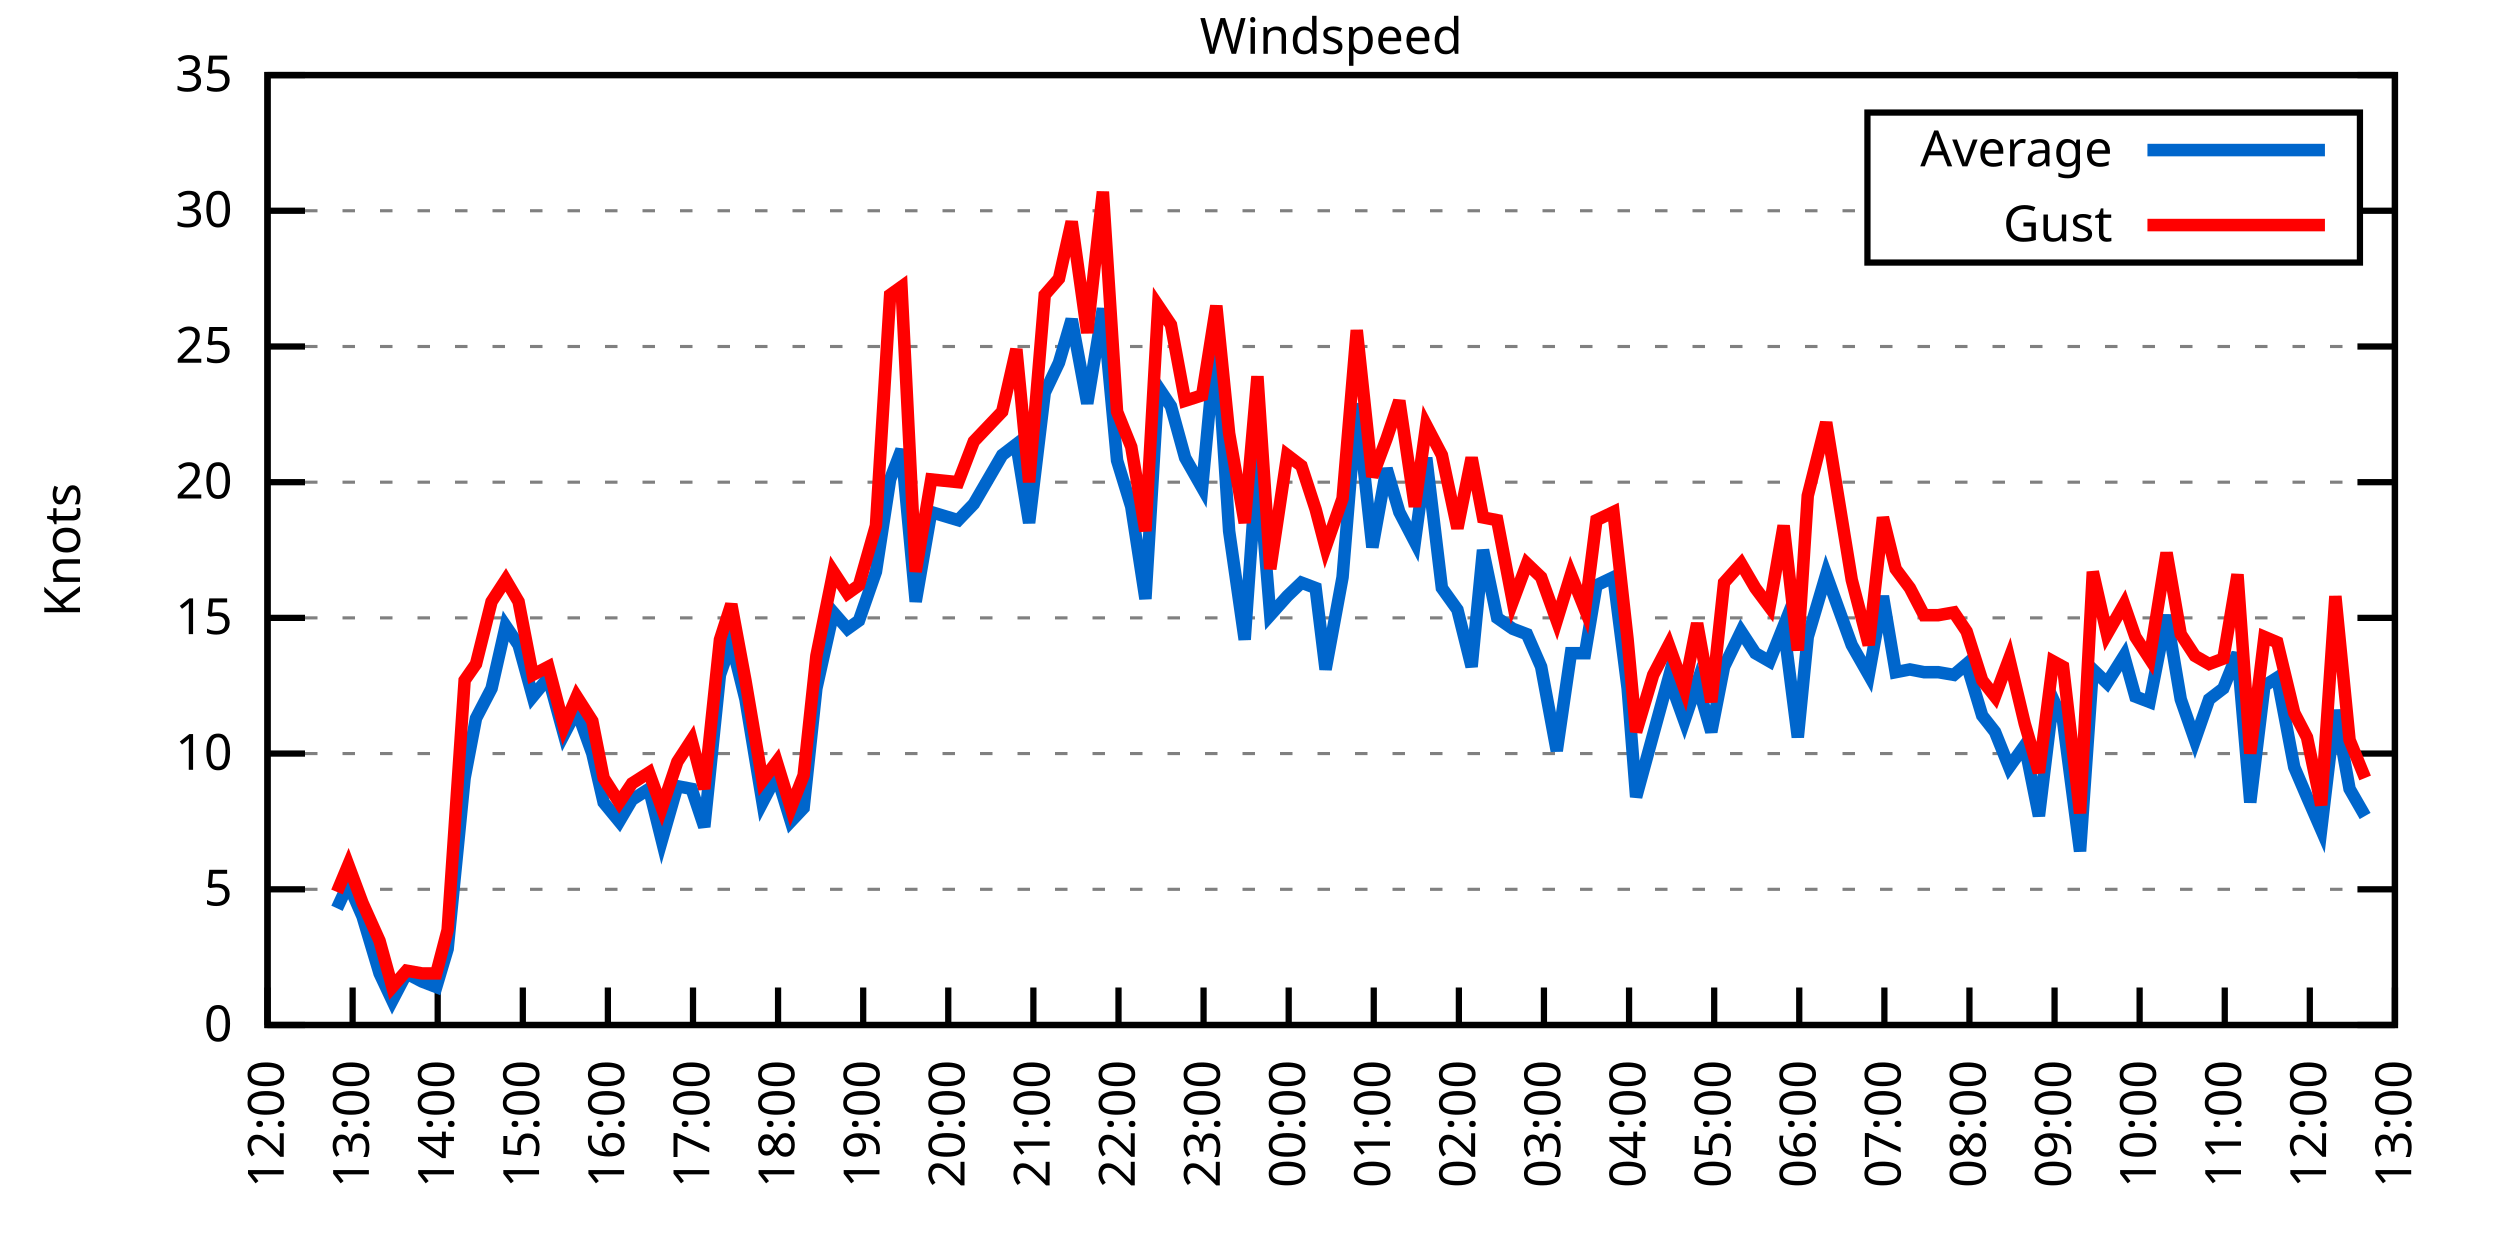
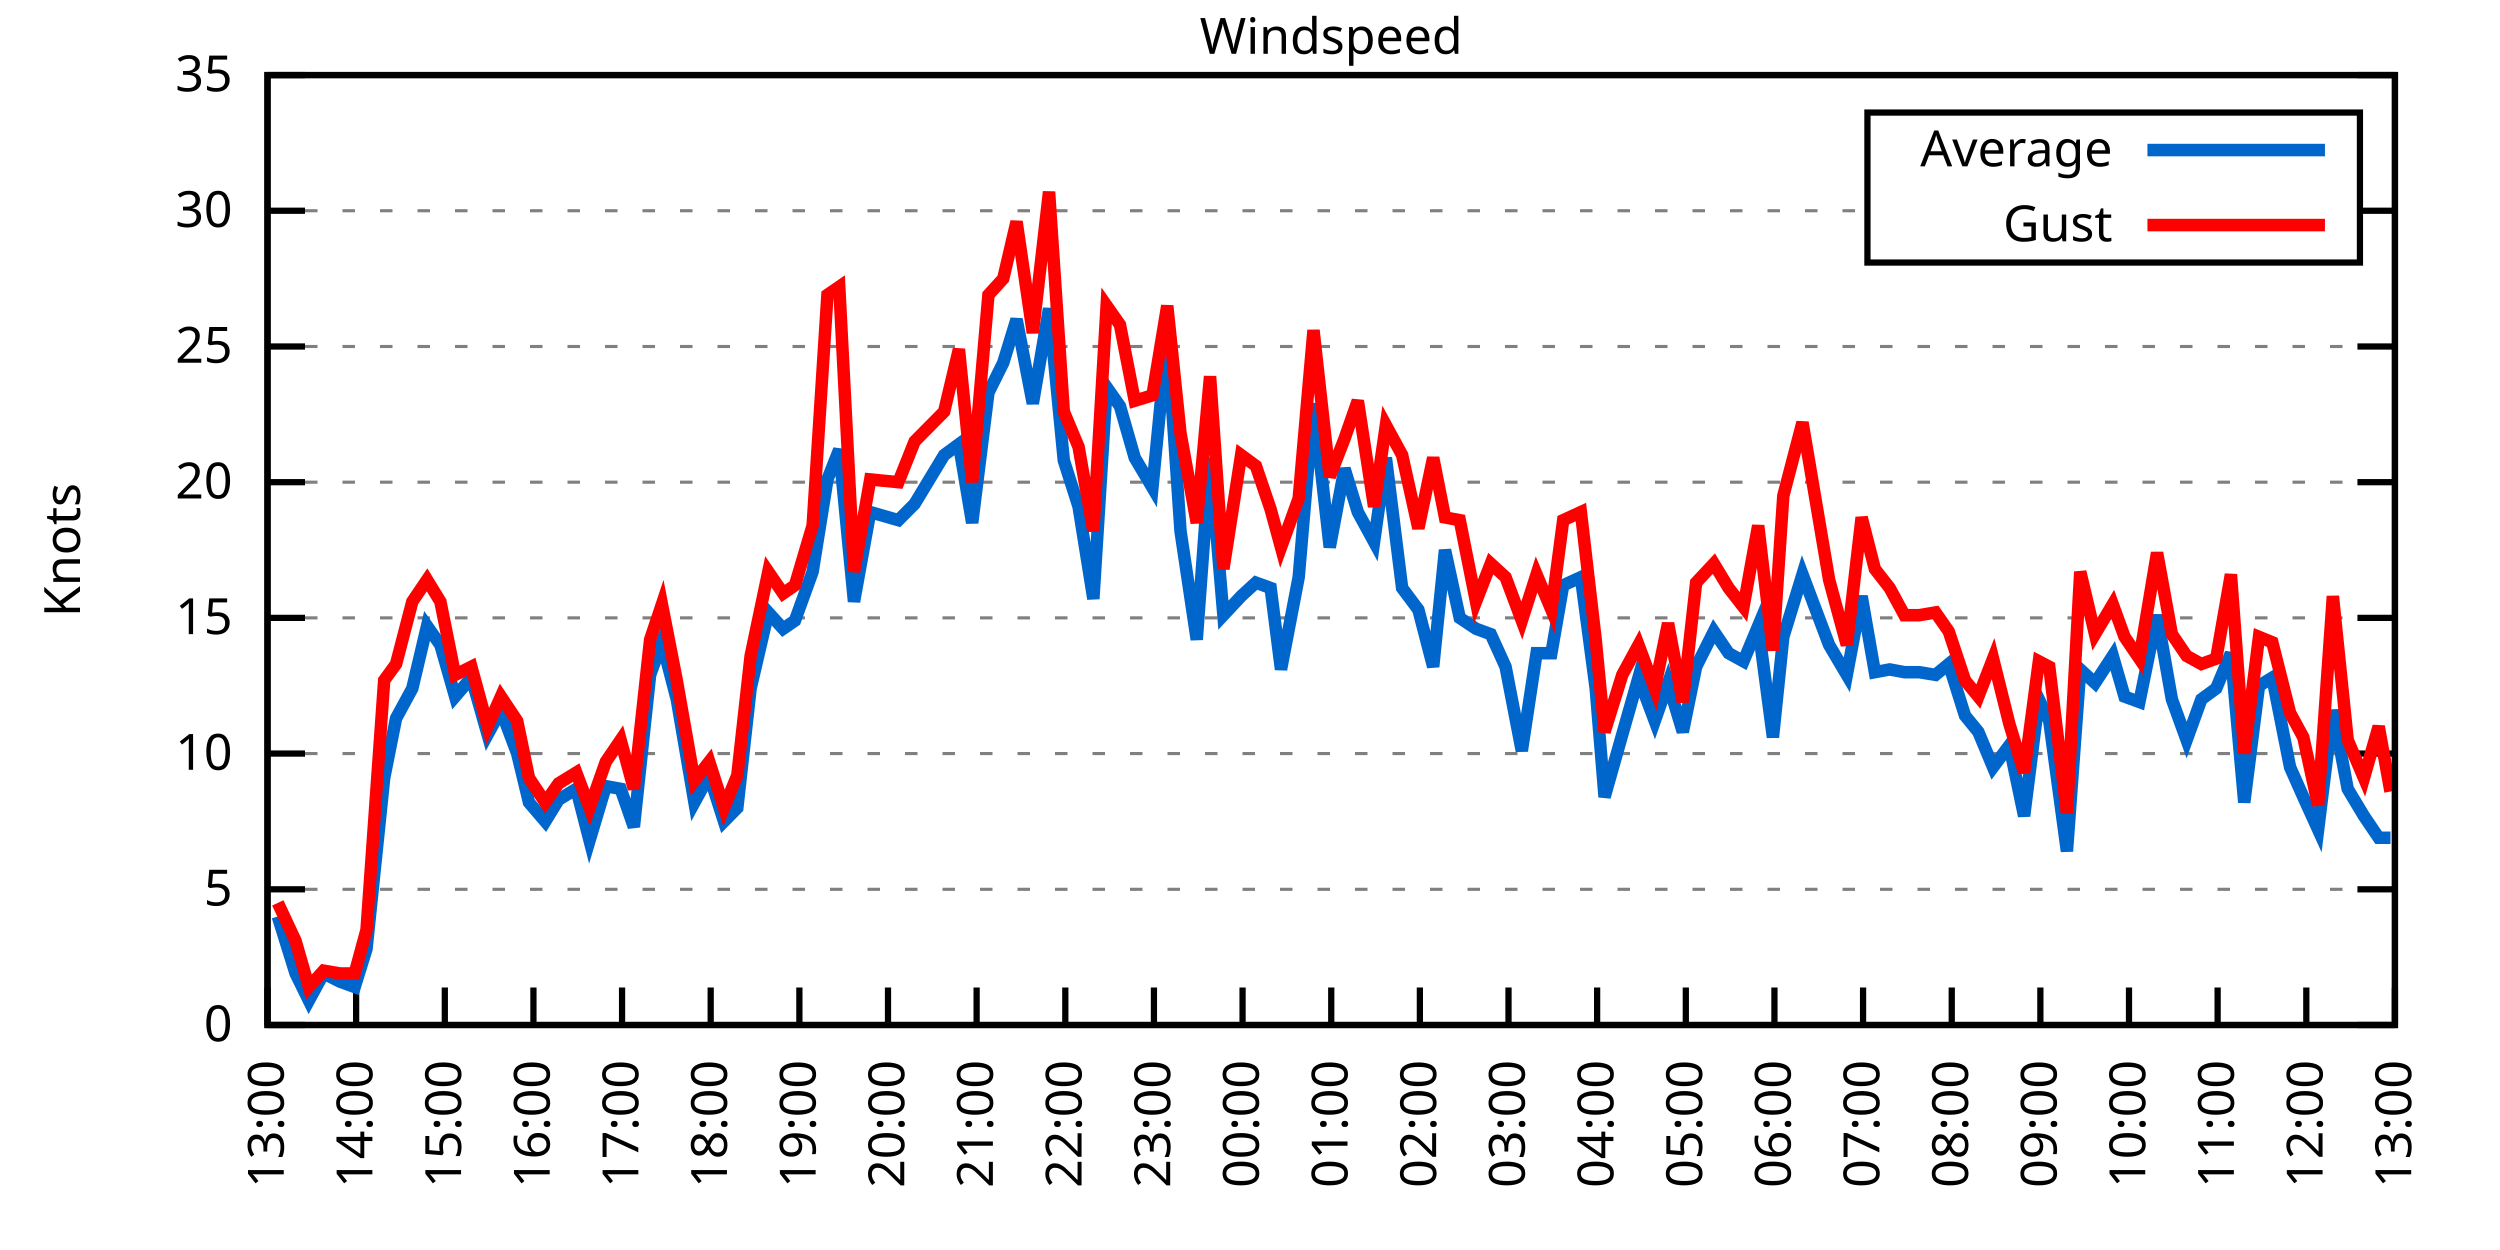
<svg xmlns="http://www.w3.org/2000/svg" xmlns:xlink="http://www.w3.org/1999/xlink" width="400" height="200" viewBox="0 0 400 200">
  <g id="gnuplot_canvas">
    <rect x="0" y="0" width="400" height="200" fill="none" />
    <defs>
      <circle id="gpDot" r="0.5" stroke-width="0.5" stroke="currentColor" />
      <path id="gpPt0" stroke-width="0.333" stroke="currentColor" d="M-1,0 h2 M0,-1 v2" />
      <path id="gpPt1" stroke-width="0.333" stroke="currentColor" d="M-1,-1 L1,1 M1,-1 L-1,1" />
      <path id="gpPt2" stroke-width="0.333" stroke="currentColor" d="M-1,0 L1,0 M0,-1 L0,1 M-1,-1 L1,1 M-1,1 L1,-1" />
      <rect id="gpPt3" stroke-width="0.333" stroke="currentColor" x="-1" y="-1" width="2" height="2" />
      <rect id="gpPt4" stroke-width="0.333" stroke="currentColor" fill="currentColor" x="-1" y="-1" width="2" height="2" />
      <circle id="gpPt5" stroke-width="0.333" stroke="currentColor" cx="0" cy="0" r="1" />
      <use xlink:href="#gpPt5" id="gpPt6" fill="currentColor" stroke="none" />
      <path id="gpPt7" stroke-width="0.333" stroke="currentColor" d="M0,-1.33 L-1.33,0.67 L1.33,0.67 z" />
      <use xlink:href="#gpPt7" id="gpPt8" fill="currentColor" stroke="none" />
      <use xlink:href="#gpPt7" id="gpPt9" stroke="currentColor" transform="rotate(180)" />
      <use xlink:href="#gpPt9" id="gpPt10" fill="currentColor" stroke="none" />
      <use xlink:href="#gpPt3" id="gpPt11" stroke="currentColor" transform="rotate(45)" />
      <use xlink:href="#gpPt11" id="gpPt12" fill="currentColor" stroke="none" />
      <path id="gpPt13" stroke-width="0.333" stroke="currentColor" d="M0,1.330 L1.265,0.411 L0.782,-1.067 L-0.782,-1.076 L-1.265,0.411 z" />
      <use xlink:href="#gpPt13" id="gpPt14" fill="currentColor" stroke="none" />
      <filter id="textbox" filterUnits="objectBoundingBox" x="0" y="0" height="1" width="1">
        <feFlood flood-color="white" flood-opacity="1" result="bgnd" />
        <feComposite in="SourceGraphic" in2="bgnd" operator="atop" />
      </filter>
      <filter id="greybox" filterUnits="objectBoundingBox" x="0" y="0" height="1" width="1">
        <feFlood flood-color="lightgrey" flood-opacity="1" result="grey" />
        <feComposite in="SourceGraphic" in2="grey" operator="atop" />
      </filter>
    </defs>
    <g fill="none" color="white" stroke="currentColor" stroke-width="1.00" stroke-linecap="butt" stroke-linejoin="miter">
</g>
    <g fill="none" color="black" stroke="currentColor" stroke-width="1.00" stroke-linecap="butt" stroke-linejoin="miter">
      <g stroke="none" shape-rendering="crispEdges">
        <polygon fill="rgb(255, 255, 255)" points="42.80,164.00 383.18,164.00 383.18,12.02 42.80,12.02 " />
      </g>
    </g>
    <g fill="none" color="black" stroke="currentColor" stroke-width="1.00" stroke-linecap="butt" stroke-linejoin="miter">
</g>
    <g fill="none" color="black" stroke="black" stroke-width="0.50" stroke-linecap="butt" stroke-linejoin="miter">
</g>
    <g fill="none" color="gray" stroke="currentColor" stroke-width="0.50" stroke-linecap="butt" stroke-linejoin="miter">
      <path stroke="gray" stroke-dasharray="2,4" class="gridline" d="M42.80,164.00 L383.19,164.00  " />
    </g>
    <g fill="none" color="gray" stroke="gray" stroke-width="1.00" stroke-linecap="butt" stroke-linejoin="miter">
</g>
    <g fill="none" color="black" stroke="currentColor" stroke-width="1.00" stroke-linecap="butt" stroke-linejoin="miter">
      <path stroke="black" d="M42.80,164.00 L48.80,164.00 M383.19,164.00 L377.19,164.00  " />
      <g transform="translate(37.20,166.60)" stroke="none" fill="black" font-family="Sans" font-size="8.00" text-anchor="end">
        <text>
          <tspan font-family="Sans"> 0</tspan>
        </text>
      </g>
    </g>
    <g fill="none" color="black" stroke="currentColor" stroke-width="1.00" stroke-linecap="butt" stroke-linejoin="miter">
</g>
    <g fill="none" color="black" stroke="black" stroke-width="0.50" stroke-linecap="butt" stroke-linejoin="miter">
</g>
    <g fill="none" color="gray" stroke="currentColor" stroke-width="0.50" stroke-linecap="butt" stroke-linejoin="miter">
      <path stroke="gray" stroke-dasharray="2,4" class="gridline" d="M42.80,142.29 L383.19,142.29  " />
    </g>
    <g fill="none" color="gray" stroke="gray" stroke-width="1.00" stroke-linecap="butt" stroke-linejoin="miter">
</g>
    <g fill="none" color="black" stroke="currentColor" stroke-width="1.00" stroke-linecap="butt" stroke-linejoin="miter">
      <path stroke="black" d="M42.80,142.29 L48.80,142.29 M383.19,142.29 L377.19,142.29  " />
      <g transform="translate(37.20,144.89)" stroke="none" fill="black" font-family="Sans" font-size="8.00" text-anchor="end">
        <text>
          <tspan font-family="Sans"> 5</tspan>
        </text>
      </g>
    </g>
    <g fill="none" color="black" stroke="currentColor" stroke-width="1.00" stroke-linecap="butt" stroke-linejoin="miter">
</g>
    <g fill="none" color="black" stroke="black" stroke-width="0.50" stroke-linecap="butt" stroke-linejoin="miter">
</g>
    <g fill="none" color="gray" stroke="currentColor" stroke-width="0.50" stroke-linecap="butt" stroke-linejoin="miter">
      <path stroke="gray" stroke-dasharray="2,4" class="gridline" d="M42.80,120.57 L383.19,120.57  " />
    </g>
    <g fill="none" color="gray" stroke="gray" stroke-width="1.00" stroke-linecap="butt" stroke-linejoin="miter">
</g>
    <g fill="none" color="black" stroke="currentColor" stroke-width="1.00" stroke-linecap="butt" stroke-linejoin="miter">
      <path stroke="black" d="M42.80,120.57 L48.80,120.57 M383.19,120.57 L377.19,120.57  " />
      <g transform="translate(37.20,123.17)" stroke="none" fill="black" font-family="Sans" font-size="8.00" text-anchor="end">
        <text>
          <tspan font-family="Sans"> 10</tspan>
        </text>
      </g>
    </g>
    <g fill="none" color="black" stroke="currentColor" stroke-width="1.00" stroke-linecap="butt" stroke-linejoin="miter">
</g>
    <g fill="none" color="black" stroke="black" stroke-width="0.50" stroke-linecap="butt" stroke-linejoin="miter">
</g>
    <g fill="none" color="gray" stroke="currentColor" stroke-width="0.50" stroke-linecap="butt" stroke-linejoin="miter">
      <path stroke="gray" stroke-dasharray="2,4" class="gridline" d="M42.80,98.86 L383.19,98.86  " />
    </g>
    <g fill="none" color="gray" stroke="gray" stroke-width="1.00" stroke-linecap="butt" stroke-linejoin="miter">
</g>
    <g fill="none" color="black" stroke="currentColor" stroke-width="1.00" stroke-linecap="butt" stroke-linejoin="miter">
      <path stroke="black" d="M42.80,98.86 L48.80,98.86 M383.19,98.86 L377.19,98.86  " />
      <g transform="translate(37.20,101.46)" stroke="none" fill="black" font-family="Sans" font-size="8.00" text-anchor="end">
        <text>
          <tspan font-family="Sans"> 15</tspan>
        </text>
      </g>
    </g>
    <g fill="none" color="black" stroke="currentColor" stroke-width="1.00" stroke-linecap="butt" stroke-linejoin="miter">
</g>
    <g fill="none" color="black" stroke="black" stroke-width="0.50" stroke-linecap="butt" stroke-linejoin="miter">
</g>
    <g fill="none" color="gray" stroke="currentColor" stroke-width="0.50" stroke-linecap="butt" stroke-linejoin="miter">
      <path stroke="gray" stroke-dasharray="2,4" class="gridline" d="M42.80,77.15 L383.19,77.15  " />
    </g>
    <g fill="none" color="gray" stroke="gray" stroke-width="1.00" stroke-linecap="butt" stroke-linejoin="miter">
</g>
    <g fill="none" color="black" stroke="currentColor" stroke-width="1.00" stroke-linecap="butt" stroke-linejoin="miter">
      <path stroke="black" d="M42.80,77.15 L48.80,77.15 M383.19,77.15 L377.19,77.15  " />
      <g transform="translate(37.20,79.75)" stroke="none" fill="black" font-family="Sans" font-size="8.00" text-anchor="end">
        <text>
          <tspan font-family="Sans"> 20</tspan>
        </text>
      </g>
    </g>
    <g fill="none" color="black" stroke="currentColor" stroke-width="1.00" stroke-linecap="butt" stroke-linejoin="miter">
</g>
    <g fill="none" color="black" stroke="black" stroke-width="0.50" stroke-linecap="butt" stroke-linejoin="miter">
</g>
    <g fill="none" color="gray" stroke="currentColor" stroke-width="0.50" stroke-linecap="butt" stroke-linejoin="miter">
      <path stroke="gray" stroke-dasharray="2,4" class="gridline" d="M42.80,55.44 L383.19,55.44  " />
    </g>
    <g fill="none" color="gray" stroke="gray" stroke-width="1.00" stroke-linecap="butt" stroke-linejoin="miter">
</g>
    <g fill="none" color="black" stroke="currentColor" stroke-width="1.00" stroke-linecap="butt" stroke-linejoin="miter">
      <path stroke="black" d="M42.80,55.44 L48.80,55.44 M383.19,55.44 L377.19,55.44  " />
      <g transform="translate(37.20,58.04)" stroke="none" fill="black" font-family="Sans" font-size="8.00" text-anchor="end">
        <text>
          <tspan font-family="Sans"> 25</tspan>
        </text>
      </g>
    </g>
    <g fill="none" color="black" stroke="currentColor" stroke-width="1.00" stroke-linecap="butt" stroke-linejoin="miter">
</g>
    <g fill="none" color="black" stroke="black" stroke-width="0.50" stroke-linecap="butt" stroke-linejoin="miter">
</g>
    <g fill="none" color="gray" stroke="currentColor" stroke-width="0.50" stroke-linecap="butt" stroke-linejoin="miter">
      <path stroke="gray" stroke-dasharray="2,4" class="gridline" d="M42.80,33.72 L298.79,33.72 M377.59,33.72 L383.19,33.72  " />
    </g>
    <g fill="none" color="gray" stroke="gray" stroke-width="1.00" stroke-linecap="butt" stroke-linejoin="miter">
</g>
    <g fill="none" color="black" stroke="currentColor" stroke-width="1.00" stroke-linecap="butt" stroke-linejoin="miter">
      <path stroke="black" d="M42.80,33.72 L48.80,33.72 M383.19,33.72 L377.19,33.72  " />
      <g transform="translate(37.20,36.32)" stroke="none" fill="black" font-family="Sans" font-size="8.00" text-anchor="end">
        <text>
          <tspan font-family="Sans"> 30</tspan>
        </text>
      </g>
    </g>
    <g fill="none" color="black" stroke="currentColor" stroke-width="1.00" stroke-linecap="butt" stroke-linejoin="miter">
</g>
    <g fill="none" color="black" stroke="black" stroke-width="0.50" stroke-linecap="butt" stroke-linejoin="miter">
</g>
    <g fill="none" color="gray" stroke="currentColor" stroke-width="0.50" stroke-linecap="butt" stroke-linejoin="miter">
      <path stroke="gray" stroke-dasharray="2,4" class="gridline" d="M42.80,12.01 L383.19,12.01  " />
    </g>
    <g fill="none" color="gray" stroke="gray" stroke-width="1.00" stroke-linecap="butt" stroke-linejoin="miter">
</g>
    <g fill="none" color="black" stroke="currentColor" stroke-width="1.00" stroke-linecap="butt" stroke-linejoin="miter">
      <path stroke="black" d="M42.80,12.01 L48.80,12.01 M383.19,12.01 L377.19,12.01  " />
      <g transform="translate(37.20,14.61)" stroke="none" fill="black" font-family="Sans" font-size="8.00" text-anchor="end">
        <text>
          <tspan font-family="Sans"> 35</tspan>
        </text>
      </g>
    </g>
    <g fill="none" color="black" stroke="currentColor" stroke-width="1.00" stroke-linecap="butt" stroke-linejoin="miter">
      <path stroke="black" d="M42.80,164.00 L42.80,158.00  " />
      <g transform="translate(45.40,169.60) rotate(270.00)" stroke="none" fill="black" font-family="Sans" font-size="8.00" text-anchor="end">
        <text>
-           <tspan font-family="Sans">12:00</tspan>
-         </text>
-       </g>
-     </g>
-     <g fill="none" color="black" stroke="currentColor" stroke-width="1.00" stroke-linecap="butt" stroke-linejoin="miter">
-       <path stroke="black" d="M56.42,164.00 L56.42,158.00  " />
-       <g transform="translate(59.02,169.60) rotate(270.00)" stroke="none" fill="black" font-family="Sans" font-size="8.00" text-anchor="end">
-         <text>
          <tspan font-family="Sans">13:00</tspan>
        </text>
      </g>
    </g>
    <g fill="none" color="black" stroke="currentColor" stroke-width="1.00" stroke-linecap="butt" stroke-linejoin="miter">
-       <path stroke="black" d="M70.03,164.00 L70.03,158.00  " />
-       <g transform="translate(72.63,169.60) rotate(270.00)" stroke="none" fill="black" font-family="Sans" font-size="8.00" text-anchor="end">
+       <path stroke="black" d="M56.98,164.00 L56.98,158.00  " />
+       <g transform="translate(59.58,169.60) rotate(270.00)" stroke="none" fill="black" font-family="Sans" font-size="8.00" text-anchor="end">
        <text>
          <tspan font-family="Sans">14:00</tspan>
        </text>
      </g>
    </g>
    <g fill="none" color="black" stroke="currentColor" stroke-width="1.00" stroke-linecap="butt" stroke-linejoin="miter">
-       <path stroke="black" d="M83.65,164.00 L83.65,158.00  " />
-       <g transform="translate(86.25,169.60) rotate(270.00)" stroke="none" fill="black" font-family="Sans" font-size="8.00" text-anchor="end">
+       <path stroke="black" d="M71.17,164.00 L71.17,158.00  " />
+       <g transform="translate(73.77,169.60) rotate(270.00)" stroke="none" fill="black" font-family="Sans" font-size="8.00" text-anchor="end">
        <text>
          <tspan font-family="Sans">15:00</tspan>
        </text>
      </g>
    </g>
    <g fill="none" color="black" stroke="currentColor" stroke-width="1.00" stroke-linecap="butt" stroke-linejoin="miter">
-       <path stroke="black" d="M97.26,164.00 L97.26,158.00  " />
-       <g transform="translate(99.86,169.60) rotate(270.00)" stroke="none" fill="black" font-family="Sans" font-size="8.00" text-anchor="end">
+       <path stroke="black" d="M85.35,164.00 L85.35,158.00  " />
+       <g transform="translate(87.95,169.60) rotate(270.00)" stroke="none" fill="black" font-family="Sans" font-size="8.00" text-anchor="end">
        <text>
          <tspan font-family="Sans">16:00</tspan>
        </text>
      </g>
    </g>
    <g fill="none" color="black" stroke="currentColor" stroke-width="1.00" stroke-linecap="butt" stroke-linejoin="miter">
-       <path stroke="black" d="M110.88,164.00 L110.88,158.00  " />
-       <g transform="translate(113.48,169.60) rotate(270.00)" stroke="none" fill="black" font-family="Sans" font-size="8.00" text-anchor="end">
+       <path stroke="black" d="M99.53,164.00 L99.53,158.00  " />
+       <g transform="translate(102.13,169.60) rotate(270.00)" stroke="none" fill="black" font-family="Sans" font-size="8.00" text-anchor="end">
        <text>
          <tspan font-family="Sans">17:00</tspan>
        </text>
      </g>
    </g>
    <g fill="none" color="black" stroke="currentColor" stroke-width="1.00" stroke-linecap="butt" stroke-linejoin="miter">
-       <path stroke="black" d="M124.49,164.00 L124.49,158.00  " />
-       <g transform="translate(127.09,169.60) rotate(270.00)" stroke="none" fill="black" font-family="Sans" font-size="8.00" text-anchor="end">
+       <path stroke="black" d="M113.71,164.00 L113.71,158.00  " />
+       <g transform="translate(116.31,169.60) rotate(270.00)" stroke="none" fill="black" font-family="Sans" font-size="8.00" text-anchor="end">
        <text>
          <tspan font-family="Sans">18:00</tspan>
        </text>
      </g>
    </g>
    <g fill="none" color="black" stroke="currentColor" stroke-width="1.00" stroke-linecap="butt" stroke-linejoin="miter">
-       <path stroke="black" d="M138.11,164.00 L138.11,158.00  " />
-       <g transform="translate(140.71,169.60) rotate(270.00)" stroke="none" fill="black" font-family="Sans" font-size="8.00" text-anchor="end">
+       <path stroke="black" d="M127.90,164.00 L127.90,158.00  " />
+       <g transform="translate(130.50,169.60) rotate(270.00)" stroke="none" fill="black" font-family="Sans" font-size="8.00" text-anchor="end">
        <text>
          <tspan font-family="Sans">19:00</tspan>
        </text>
      </g>
    </g>
    <g fill="none" color="black" stroke="currentColor" stroke-width="1.00" stroke-linecap="butt" stroke-linejoin="miter">
-       <path stroke="black" d="M151.72,164.00 L151.72,158.00  " />
-       <g transform="translate(154.32,169.60) rotate(270.00)" stroke="none" fill="black" font-family="Sans" font-size="8.00" text-anchor="end">
+       <path stroke="black" d="M142.08,164.00 L142.08,158.00  " />
+       <g transform="translate(144.68,169.60) rotate(270.00)" stroke="none" fill="black" font-family="Sans" font-size="8.00" text-anchor="end">
        <text>
          <tspan font-family="Sans">20:00</tspan>
        </text>
      </g>
    </g>
    <g fill="none" color="black" stroke="currentColor" stroke-width="1.00" stroke-linecap="butt" stroke-linejoin="miter">
-       <path stroke="black" d="M165.34,164.00 L165.34,158.00  " />
-       <g transform="translate(167.94,169.60) rotate(270.00)" stroke="none" fill="black" font-family="Sans" font-size="8.00" text-anchor="end">
+       <path stroke="black" d="M156.26,164.00 L156.26,158.00  " />
+       <g transform="translate(158.86,169.60) rotate(270.00)" stroke="none" fill="black" font-family="Sans" font-size="8.00" text-anchor="end">
        <text>
          <tspan font-family="Sans">21:00</tspan>
        </text>
      </g>
    </g>
    <g fill="none" color="black" stroke="currentColor" stroke-width="1.00" stroke-linecap="butt" stroke-linejoin="miter">
-       <path stroke="black" d="M178.96,164.00 L178.96,158.00  " />
-       <g transform="translate(181.56,169.60) rotate(270.00)" stroke="none" fill="black" font-family="Sans" font-size="8.00" text-anchor="end">
+       <path stroke="black" d="M170.45,164.00 L170.45,158.00  " />
+       <g transform="translate(173.05,169.60) rotate(270.00)" stroke="none" fill="black" font-family="Sans" font-size="8.00" text-anchor="end">
        <text>
          <tspan font-family="Sans">22:00</tspan>
        </text>
      </g>
    </g>
    <g fill="none" color="black" stroke="currentColor" stroke-width="1.00" stroke-linecap="butt" stroke-linejoin="miter">
-       <path stroke="black" d="M192.57,164.00 L192.57,158.00  " />
-       <g transform="translate(195.17,169.60) rotate(270.00)" stroke="none" fill="black" font-family="Sans" font-size="8.00" text-anchor="end">
+       <path stroke="black" d="M184.63,164.00 L184.63,158.00  " />
+       <g transform="translate(187.23,169.60) rotate(270.00)" stroke="none" fill="black" font-family="Sans" font-size="8.00" text-anchor="end">
        <text>
          <tspan font-family="Sans">23:00</tspan>
        </text>
      </g>
    </g>
    <g fill="none" color="black" stroke="currentColor" stroke-width="1.00" stroke-linecap="butt" stroke-linejoin="miter">
-       <path stroke="black" d="M206.19,164.00 L206.19,158.00  " />
-       <g transform="translate(208.79,169.60) rotate(270.00)" stroke="none" fill="black" font-family="Sans" font-size="8.00" text-anchor="end">
+       <path stroke="black" d="M198.81,164.00 L198.81,158.00  " />
+       <g transform="translate(201.41,169.60) rotate(270.00)" stroke="none" fill="black" font-family="Sans" font-size="8.00" text-anchor="end">
        <text>
          <tspan font-family="Sans">00:00</tspan>
        </text>
      </g>
    </g>
    <g fill="none" color="black" stroke="currentColor" stroke-width="1.00" stroke-linecap="butt" stroke-linejoin="miter">
-       <path stroke="black" d="M219.80,164.00 L219.80,158.00  " />
-       <g transform="translate(222.40,169.60) rotate(270.00)" stroke="none" fill="black" font-family="Sans" font-size="8.00" text-anchor="end">
+       <path stroke="black" d="M213.00,164.00 L213.00,158.00  " />
+       <g transform="translate(215.60,169.60) rotate(270.00)" stroke="none" fill="black" font-family="Sans" font-size="8.00" text-anchor="end">
        <text>
          <tspan font-family="Sans">01:00</tspan>
        </text>
      </g>
    </g>
    <g fill="none" color="black" stroke="currentColor" stroke-width="1.00" stroke-linecap="butt" stroke-linejoin="miter">
-       <path stroke="black" d="M233.42,164.00 L233.42,158.00  " />
-       <g transform="translate(236.02,169.60) rotate(270.00)" stroke="none" fill="black" font-family="Sans" font-size="8.00" text-anchor="end">
+       <path stroke="black" d="M227.18,164.00 L227.18,158.00  " />
+       <g transform="translate(229.78,169.60) rotate(270.00)" stroke="none" fill="black" font-family="Sans" font-size="8.00" text-anchor="end">
        <text>
          <tspan font-family="Sans">02:00</tspan>
        </text>
      </g>
    </g>
    <g fill="none" color="black" stroke="currentColor" stroke-width="1.00" stroke-linecap="butt" stroke-linejoin="miter">
-       <path stroke="black" d="M247.03,164.00 L247.03,158.00  " />
-       <g transform="translate(249.63,169.60) rotate(270.00)" stroke="none" fill="black" font-family="Sans" font-size="8.00" text-anchor="end">
+       <path stroke="black" d="M241.36,164.00 L241.36,158.00  " />
+       <g transform="translate(243.96,169.60) rotate(270.00)" stroke="none" fill="black" font-family="Sans" font-size="8.00" text-anchor="end">
        <text>
          <tspan font-family="Sans">03:00</tspan>
        </text>
      </g>
    </g>
    <g fill="none" color="black" stroke="currentColor" stroke-width="1.00" stroke-linecap="butt" stroke-linejoin="miter">
-       <path stroke="black" d="M260.65,164.00 L260.65,158.00  " />
-       <g transform="translate(263.25,169.60) rotate(270.00)" stroke="none" fill="black" font-family="Sans" font-size="8.00" text-anchor="end">
+       <path stroke="black" d="M255.54,164.00 L255.54,158.00  " />
+       <g transform="translate(258.14,169.60) rotate(270.00)" stroke="none" fill="black" font-family="Sans" font-size="8.00" text-anchor="end">
        <text>
          <tspan font-family="Sans">04:00</tspan>
        </text>
      </g>
    </g>
    <g fill="none" color="black" stroke="currentColor" stroke-width="1.00" stroke-linecap="butt" stroke-linejoin="miter">
-       <path stroke="black" d="M274.27,164.00 L274.27,158.00  " />
-       <g transform="translate(276.87,169.60) rotate(270.00)" stroke="none" fill="black" font-family="Sans" font-size="8.00" text-anchor="end">
+       <path stroke="black" d="M269.73,164.00 L269.73,158.00  " />
+       <g transform="translate(272.33,169.60) rotate(270.00)" stroke="none" fill="black" font-family="Sans" font-size="8.00" text-anchor="end">
        <text>
          <tspan font-family="Sans">05:00</tspan>
        </text>
      </g>
    </g>
    <g fill="none" color="black" stroke="currentColor" stroke-width="1.00" stroke-linecap="butt" stroke-linejoin="miter">
-       <path stroke="black" d="M287.88,164.00 L287.88,158.00  " />
-       <g transform="translate(290.48,169.60) rotate(270.00)" stroke="none" fill="black" font-family="Sans" font-size="8.00" text-anchor="end">
+       <path stroke="black" d="M283.91,164.00 L283.91,158.00  " />
+       <g transform="translate(286.51,169.60) rotate(270.00)" stroke="none" fill="black" font-family="Sans" font-size="8.00" text-anchor="end">
        <text>
          <tspan font-family="Sans">06:00</tspan>
        </text>
      </g>
    </g>
    <g fill="none" color="black" stroke="currentColor" stroke-width="1.00" stroke-linecap="butt" stroke-linejoin="miter">
-       <path stroke="black" d="M301.50,164.00 L301.50,158.00  " />
-       <g transform="translate(304.10,169.60) rotate(270.00)" stroke="none" fill="black" font-family="Sans" font-size="8.00" text-anchor="end">
+       <path stroke="black" d="M298.09,164.00 L298.09,158.00  " />
+       <g transform="translate(300.69,169.60) rotate(270.00)" stroke="none" fill="black" font-family="Sans" font-size="8.00" text-anchor="end">
        <text>
          <tspan font-family="Sans">07:00</tspan>
        </text>
      </g>
    </g>
    <g fill="none" color="black" stroke="currentColor" stroke-width="1.00" stroke-linecap="butt" stroke-linejoin="miter">
-       <path stroke="black" d="M315.11,164.00 L315.11,158.00  " />
-       <g transform="translate(317.71,169.60) rotate(270.00)" stroke="none" fill="black" font-family="Sans" font-size="8.00" text-anchor="end">
+       <path stroke="black" d="M312.28,164.00 L312.28,158.00  " />
+       <g transform="translate(314.88,169.60) rotate(270.00)" stroke="none" fill="black" font-family="Sans" font-size="8.00" text-anchor="end">
        <text>
          <tspan font-family="Sans">08:00</tspan>
        </text>
      </g>
    </g>
    <g fill="none" color="black" stroke="currentColor" stroke-width="1.00" stroke-linecap="butt" stroke-linejoin="miter">
-       <path stroke="black" d="M328.73,164.00 L328.73,158.00  " />
-       <g transform="translate(331.33,169.60) rotate(270.00)" stroke="none" fill="black" font-family="Sans" font-size="8.00" text-anchor="end">
+       <path stroke="black" d="M326.46,164.00 L326.46,158.00  " />
+       <g transform="translate(329.06,169.60) rotate(270.00)" stroke="none" fill="black" font-family="Sans" font-size="8.00" text-anchor="end">
        <text>
          <tspan font-family="Sans">09:00</tspan>
        </text>
      </g>
    </g>
    <g fill="none" color="black" stroke="currentColor" stroke-width="1.00" stroke-linecap="butt" stroke-linejoin="miter">
-       <path stroke="black" d="M342.34,164.00 L342.34,158.00  " />
-       <g transform="translate(344.94,169.60) rotate(270.00)" stroke="none" fill="black" font-family="Sans" font-size="8.00" text-anchor="end">
+       <path stroke="black" d="M340.64,164.00 L340.64,158.00  " />
+       <g transform="translate(343.24,169.60) rotate(270.00)" stroke="none" fill="black" font-family="Sans" font-size="8.00" text-anchor="end">
        <text>
          <tspan font-family="Sans">10:00</tspan>
        </text>
      </g>
    </g>
    <g fill="none" color="black" stroke="currentColor" stroke-width="1.00" stroke-linecap="butt" stroke-linejoin="miter">
-       <path stroke="black" d="M355.96,164.00 L355.96,158.00  " />
-       <g transform="translate(358.56,169.60) rotate(270.00)" stroke="none" fill="black" font-family="Sans" font-size="8.00" text-anchor="end">
+       <path stroke="black" d="M354.82,164.00 L354.82,158.00  " />
+       <g transform="translate(357.42,169.60) rotate(270.00)" stroke="none" fill="black" font-family="Sans" font-size="8.00" text-anchor="end">
        <text>
          <tspan font-family="Sans">11:00</tspan>
        </text>
      </g>
    </g>
    <g fill="none" color="black" stroke="currentColor" stroke-width="1.00" stroke-linecap="butt" stroke-linejoin="miter">
-       <path stroke="black" d="M369.57,164.00 L369.57,158.00  " />
-       <g transform="translate(372.17,169.60) rotate(270.00)" stroke="none" fill="black" font-family="Sans" font-size="8.00" text-anchor="end">
+       <path stroke="black" d="M369.01,164.00 L369.01,158.00  " />
+       <g transform="translate(371.61,169.60) rotate(270.00)" stroke="none" fill="black" font-family="Sans" font-size="8.00" text-anchor="end">
        <text>
          <tspan font-family="Sans">12:00</tspan>
        </text>
      </g>
    </g>
    <g fill="none" color="black" stroke="currentColor" stroke-width="1.00" stroke-linecap="butt" stroke-linejoin="miter">
      <path stroke="black" d="M383.19,164.00 L383.19,158.00  " />
      <g transform="translate(385.79,169.60) rotate(270.00)" stroke="none" fill="black" font-family="Sans" font-size="8.00" text-anchor="end">
        <text>
          <tspan font-family="Sans">13:00</tspan>
        </text>
      </g>
    </g>
    <g fill="none" color="black" stroke="currentColor" stroke-width="1.00" stroke-linecap="butt" stroke-linejoin="miter">
</g>
    <g fill="none" color="black" stroke="currentColor" stroke-width="1.00" stroke-linecap="butt" stroke-linejoin="miter">
      <path stroke="black" d="M42.80,12.01 L42.80,164.00 L383.19,164.00 L383.19,12.01 L42.80,12.01 Z  " />
    </g>
    <g fill="none" color="black" stroke="currentColor" stroke-width="1.00" stroke-linecap="butt" stroke-linejoin="miter">
</g>
    <g fill="none" color="black" stroke="currentColor" stroke-width="1.00" stroke-linecap="butt" stroke-linejoin="miter">
      <path stroke="black" d="M298.79,42.01 L298.79,18.01 L377.59,18.01 L377.59,42.01 L298.79,42.01 Z  " />
    </g>
    <g id="Windspeed_plot_1">
      <g fill="none" color="white" stroke="black" stroke-width="2.00" stroke-linecap="butt" stroke-linejoin="miter">
</g>
      <g fill="none" color="black" stroke="currentColor" stroke-width="2.00" stroke-linecap="butt" stroke-linejoin="miter">
        <g transform="translate(337.99,26.61)" stroke="none" fill="black" font-family="Sans" font-size="8.00" text-anchor="end">
          <text>
            <tspan font-family="Sans">Average</tspan>
          </text>
        </g>
      </g>
      <g fill="none" color="black" stroke="currentColor" stroke-width="2.00" stroke-linecap="butt" stroke-linejoin="miter">
-         <path stroke="rgb(  0, 102, 204)" d="M343.59,24.01 L371.99,24.01 M53.92,145.33 L55.73,141.42 L58.00,146.63 L60.73,155.75 L62.77,160.09 L65.04,155.75   L67.54,157.05 L69.80,157.92 L71.62,151.84 L74.34,124.48 L76.16,114.93 L78.65,110.15 L80.92,100.16 L82.97,103.20   L85.24,111.45 L87.73,108.42 L90.23,117.53 L92.27,113.63 L94.77,120.57 L96.58,128.39 L99.08,131.43 L101.12,127.96   L103.84,126.22 L105.89,134.47 L108.38,125.79 L110.65,126.22 L112.69,132.30 L115.19,107.98 L117.01,102.77 L119.27,111.89   L122.00,128.39 L124.27,124.05 L126.54,131.43 L128.58,129.26 L130.62,110.15 L133.34,97.99 L135.61,100.60 L137.43,99.30   L140.15,91.48 L142.42,76.71 L144.24,71.94 L146.51,96.26 L149.00,81.93 L153.31,83.23 L155.81,80.62 L160.35,72.81   L162.62,71.07 L164.66,83.66 L167.16,62.82 L169.43,58.04 L171.47,51.09 L173.96,64.56 L176.46,49.36 L178.73,73.67   L181.00,81.06 L183.27,95.82 L185.31,61.95 L187.35,64.99 L189.62,73.24 L192.34,78.02 L194.61,53.70 L196.66,84.97   L199.15,102.34 L201.19,73.24 L203.24,98.43 L205.96,95.39 L208.23,93.22 L210.50,94.08 L212.09,107.11 L214.81,92.35   L217.08,64.56 L219.58,87.57 L221.85,74.98 L223.89,81.93 L226.38,86.70 L228.20,73.24 L230.70,94.08 L233.19,97.56   L235.46,106.68 L237.28,88.00 L239.55,98.86 L242.04,100.60 L244.31,101.47 L246.58,106.68 L249.08,120.14 L251.35,104.51   L253.61,104.51 L255.43,93.65 L258.15,92.35 L260.42,110.15 L261.78,127.52 L264.51,117.53 L267.00,108.42 L269.50,115.36   L271.54,109.28 L273.81,117.10 L275.85,106.68 L278.58,101.03 L280.85,104.51 L283.12,105.81 L285.38,100.16 L287.65,117.97   L289.24,101.90 L292.19,91.91 L294.23,97.56 L296.28,103.20 L299.00,107.98 L301.27,95.39 L303.31,107.55 L305.58,107.11   L307.85,107.55 L310.12,107.55 L312.62,107.98 L314.66,106.24 L317.15,114.49 L319.20,117.10 L321.47,122.75 L323.96,119.27   L326.23,130.56 L328.50,111.89 L330.09,115.36 L332.81,136.21 L334.85,107.11 L337.12,109.28 L339.85,104.94 L341.66,111.45   L343.93,112.32 L346.65,98.43 L348.92,111.89 L351.19,118.40 L353.46,111.89 L355.73,110.15 L358.00,104.51 L360.04,128.39   L362.31,109.72 L364.36,108.42 L367.08,122.75 L369.12,127.52 L371.39,132.73 L373.66,113.63 L375.93,126.22 L378.42,130.56    " />
+         <path stroke="rgb(  0, 102, 204)" d="M343.59,24.01 L371.99,24.01 M44.45,146.63 L47.29,155.75 L49.42,160.09 L51.78,155.75 L54.38,157.05 L56.75,157.92   L58.64,151.84 L61.47,124.48 L63.37,114.93 L65.97,110.15 L68.33,100.16 L70.46,103.20 L72.82,111.45 L75.42,108.42   L78.02,117.53 L80.15,113.63 L82.75,120.57 L84.64,128.39 L87.24,131.43 L89.37,127.96 L92.20,126.22 L94.33,134.47   L96.93,125.79 L99.30,126.22 L101.42,132.30 L104.02,107.98 L105.91,102.77 L108.28,111.89 L111.11,128.39 L113.48,124.05   L115.84,131.43 L117.97,129.26 L120.10,110.15 L122.93,97.99 L125.30,100.60 L127.19,99.30 L130.02,91.48 L132.39,76.71   L134.28,71.94 L136.64,96.26 L139.24,81.93 L143.74,83.23 L146.34,80.62 L151.06,72.81 L153.43,71.07 L155.55,83.66   L158.15,62.82 L160.52,58.04 L162.65,51.09 L165.25,64.56 L167.85,49.36 L170.21,73.67 L172.57,81.06 L174.94,95.82   L177.06,61.95 L179.19,64.99 L181.56,73.24 L184.39,78.02 L186.76,53.70 L188.88,84.97 L191.48,102.34 L193.61,73.24   L195.74,98.43 L198.58,95.39 L200.94,93.22 L203.30,94.08 L204.96,107.11 L207.79,92.35 L210.16,64.56 L212.76,87.57   L215.12,74.98 L217.25,81.93 L219.85,86.70 L221.74,73.24 L224.34,94.08 L226.94,97.56 L229.31,106.68 L231.20,88.00   L233.56,98.86 L236.16,100.60 L238.52,101.47 L240.89,106.68 L243.49,120.14 L245.85,104.51 L248.22,104.51 L250.11,93.65   L252.94,92.35 L255.31,110.15 L256.73,127.52 L259.56,117.53 L262.16,108.42 L264.76,115.36 L266.89,109.28 L269.25,117.10   L271.38,106.68 L274.22,101.03 L276.58,104.51 L278.95,105.81 L281.31,100.16 L283.67,117.97 L285.33,101.90 L288.40,91.91   L290.53,97.56 L292.66,103.20 L295.49,107.98 L297.86,95.39 L299.98,107.55 L302.35,107.11 L304.71,107.55 L307.08,107.55   L309.68,107.98 L311.80,106.24 L314.40,114.49 L316.53,117.10 L318.89,122.75 L321.49,119.27 L323.86,130.56 L326.22,111.89   L327.88,115.36 L330.71,136.21 L332.84,107.11 L335.20,109.28 L338.04,104.94 L339.93,111.45 L342.30,112.32 L345.13,98.43   L347.50,111.89 L349.86,118.40 L352.22,111.89 L354.59,110.15 L356.95,104.51 L359.08,128.39 L361.44,109.72 L363.57,108.42   L366.41,122.75 L368.53,127.52 L370.90,132.73 L373.26,113.63 L375.63,126.22 L378.23,130.56 L380.59,134.04 L382.48,134.04    " />
      </g>
    </g>
    <g id="Windspeed_plot_2">
      <g fill="none" color="black" stroke="currentColor" stroke-width="2.00" stroke-linecap="butt" stroke-linejoin="miter">
        <g transform="translate(337.99,38.61)" stroke="none" fill="black" font-family="Sans" font-size="8.00" text-anchor="end">
          <text>
            <tspan font-family="Sans">Gust</tspan>
          </text>
        </g>
      </g>
      <g fill="none" color="black" stroke="currentColor" stroke-width="2.00" stroke-linecap="butt" stroke-linejoin="miter">
-         <path stroke="rgb(255,   0,   0)" d="M343.59,36.01 L371.99,36.01 M53.92,142.72 L55.73,138.38 L58.00,144.46 L60.73,150.54 L62.77,157.92 L65.04,155.31   L67.54,155.75 L69.80,155.75 L71.62,148.80 L74.34,108.85 L76.16,106.24 L78.65,96.26 L80.92,92.78 L82.97,96.26   L85.24,107.98 L87.73,106.68 L90.23,116.23 L92.27,111.45 L94.77,115.36 L96.58,124.48 L99.08,128.39 L101.12,125.35   L103.84,123.61 L105.89,129.26 L108.38,121.88 L110.65,118.40 L112.69,126.22 L115.19,102.34 L117.01,96.69 L119.27,108.85   L122.00,124.92 L124.27,121.88 L126.54,129.26 L128.58,124.05 L130.62,104.94 L133.34,91.48 L135.61,94.95 L137.43,93.65   L140.15,84.10 L142.42,47.18 L144.24,45.88 L146.51,91.48 L149.00,76.71 L153.31,77.15 L155.81,70.63 L160.35,65.86   L162.62,55.87 L164.66,77.15 L167.16,47.18 L169.43,44.58 L171.47,35.46 L173.96,53.26 L176.46,30.68 L178.73,65.86   L181.00,71.50 L183.27,84.97 L185.31,48.92 L187.35,51.96 L189.62,64.12 L192.34,63.25 L194.61,48.92 L196.66,69.33   L199.15,83.66 L201.19,60.21 L203.24,91.04 L205.96,72.81 L208.23,74.54 L210.50,81.49 L212.09,87.57 L214.81,79.75   L217.08,52.83 L219.58,76.28 L221.85,70.20 L223.89,64.12 L226.38,81.06 L228.20,68.03 L230.70,72.81 L233.19,84.53   L235.46,73.24 L237.28,82.79 L239.55,83.23 L242.04,96.26 L244.31,90.18 L246.58,92.35 L249.08,99.30 L251.35,91.91   L253.61,97.56 L255.43,83.23 L258.15,81.93 L260.42,102.34 L261.78,117.10 L264.51,107.98 L267.00,103.20 L269.50,110.15   L271.54,99.73 L273.81,112.32 L275.85,93.22 L278.58,90.18 L280.85,94.08 L283.12,97.12 L285.38,84.10 L287.65,104.07   L289.24,79.32 L292.19,67.59 L294.23,80.19 L296.28,92.78 L299.00,103.20 L301.27,82.79 L303.31,91.04 L305.58,94.08   L307.85,98.43 L310.12,98.43 L312.62,97.99 L314.66,101.03 L317.15,108.85 L319.20,111.45 L321.47,105.38 L323.96,115.80   L326.23,123.61 L328.50,105.81 L330.09,106.68 L332.81,130.13 L334.85,91.48 L337.12,101.47 L339.85,96.69 L341.66,101.90   L343.93,105.38 L346.65,88.44 L348.92,101.47 L351.19,104.94 L353.46,106.24 L355.73,105.38 L358.00,91.91 L360.04,120.57   L362.31,101.90 L364.36,102.77 L367.08,114.06 L369.12,117.97 L371.39,128.83 L373.66,95.39 L375.93,118.40 L378.42,124.48    " />
+         <path stroke="rgb(255,   0,   0)" d="M343.59,36.01 L371.99,36.01 M44.45,144.46 L47.29,150.54 L49.42,157.92 L51.78,155.31 L54.38,155.75 L56.75,155.75   L58.64,148.80 L61.47,108.85 L63.37,106.24 L65.97,96.26 L68.33,92.78 L70.46,96.26 L72.82,107.98 L75.42,106.68   L78.02,116.23 L80.15,111.45 L82.75,115.36 L84.64,124.48 L87.24,128.39 L89.37,125.35 L92.20,123.61 L94.33,129.26   L96.93,121.88 L99.30,118.40 L101.42,126.22 L104.02,102.34 L105.91,96.69 L108.28,108.85 L111.11,124.92 L113.48,121.88   L115.84,129.26 L117.97,124.05 L120.10,104.94 L122.93,91.48 L125.30,94.95 L127.19,93.65 L130.02,84.10 L132.39,47.18   L134.28,45.88 L136.64,91.48 L139.24,76.71 L143.74,77.15 L146.34,70.63 L151.06,65.86 L153.43,55.87 L155.55,77.15   L158.15,47.18 L160.52,44.58 L162.65,35.46 L165.25,53.26 L167.85,30.68 L170.21,65.86 L172.57,71.50 L174.94,84.97   L177.06,48.92 L179.19,51.96 L181.56,64.12 L184.39,63.25 L186.76,48.92 L188.88,69.33 L191.48,83.66 L193.61,60.21   L195.74,91.04 L198.58,72.81 L200.94,74.54 L203.30,81.49 L204.96,87.57 L207.79,79.75 L210.16,52.83 L212.76,76.28   L215.12,70.20 L217.25,64.12 L219.85,81.06 L221.74,68.03 L224.34,72.81 L226.94,84.53 L229.31,73.24 L231.20,82.79   L233.56,83.23 L236.16,96.26 L238.52,90.18 L240.89,92.35 L243.49,99.30 L245.85,91.91 L248.22,97.56 L250.11,83.23   L252.94,81.93 L255.31,102.34 L256.73,117.10 L259.56,107.98 L262.16,103.20 L264.76,110.15 L266.89,99.73 L269.25,112.32   L271.38,93.22 L274.22,90.18 L276.58,94.08 L278.95,97.12 L281.31,84.10 L283.67,104.07 L285.33,79.32 L288.40,67.59   L290.53,80.19 L292.66,92.78 L295.49,103.20 L297.86,82.79 L299.98,91.04 L302.35,94.08 L304.71,98.43 L307.08,98.43   L309.68,97.99 L311.80,101.03 L314.40,108.85 L316.53,111.45 L318.89,105.38 L321.49,115.80 L323.86,123.61 L326.22,105.81   L327.88,106.68 L330.71,130.13 L332.84,91.48 L335.20,101.47 L338.04,96.69 L339.93,101.90 L342.30,105.38 L345.13,88.44   L347.50,101.47 L349.86,104.94 L352.22,106.24 L354.59,105.38 L356.95,91.91 L359.08,120.57 L361.44,101.90 L363.57,102.77   L366.41,114.06 L368.53,117.97 L370.90,128.83 L373.26,95.39 L375.63,118.40 L378.23,124.48 L380.59,116.23 L382.48,126.65    " />
      </g>
    </g>
    <g fill="none" color="black" stroke="currentColor" stroke-width="2.00" stroke-linecap="butt" stroke-linejoin="miter">
</g>
    <g fill="none" color="black" stroke="black" stroke-width="1.00" stroke-linecap="butt" stroke-linejoin="miter">
</g>
    <g fill="none" color="black" stroke="currentColor" stroke-width="1.00" stroke-linecap="butt" stroke-linejoin="miter">
      <path stroke="black" d="M42.80,12.01 L42.80,164.00 L383.19,164.00 L383.19,12.01 L42.80,12.01 Z  " />
      <g transform="translate(12.80,88.01) rotate(270.00)" stroke="none" fill="black" font-family="Sans" font-size="8.00" text-anchor="middle">
        <text>
          <tspan font-family="Sans">Knots</tspan>
        </text>
      </g>
    </g>
    <g fill="none" color="black" stroke="currentColor" stroke-width="1.00" stroke-linecap="butt" stroke-linejoin="miter">
</g>
    <g fill="none" color="black" stroke="currentColor" stroke-width="1.00" stroke-linecap="butt" stroke-linejoin="miter">
      <g transform="translate(212.99,8.61)" stroke="none" fill="black" font-family="Sans" font-size="8.00" text-anchor="middle">
        <text>
          <tspan font-family="Sans">Windspeed</tspan>
        </text>
      </g>
    </g>
    <g fill="none" color="black" stroke="currentColor" stroke-width="1.00" stroke-linecap="butt" stroke-linejoin="miter">
</g>
  </g>
</svg>
